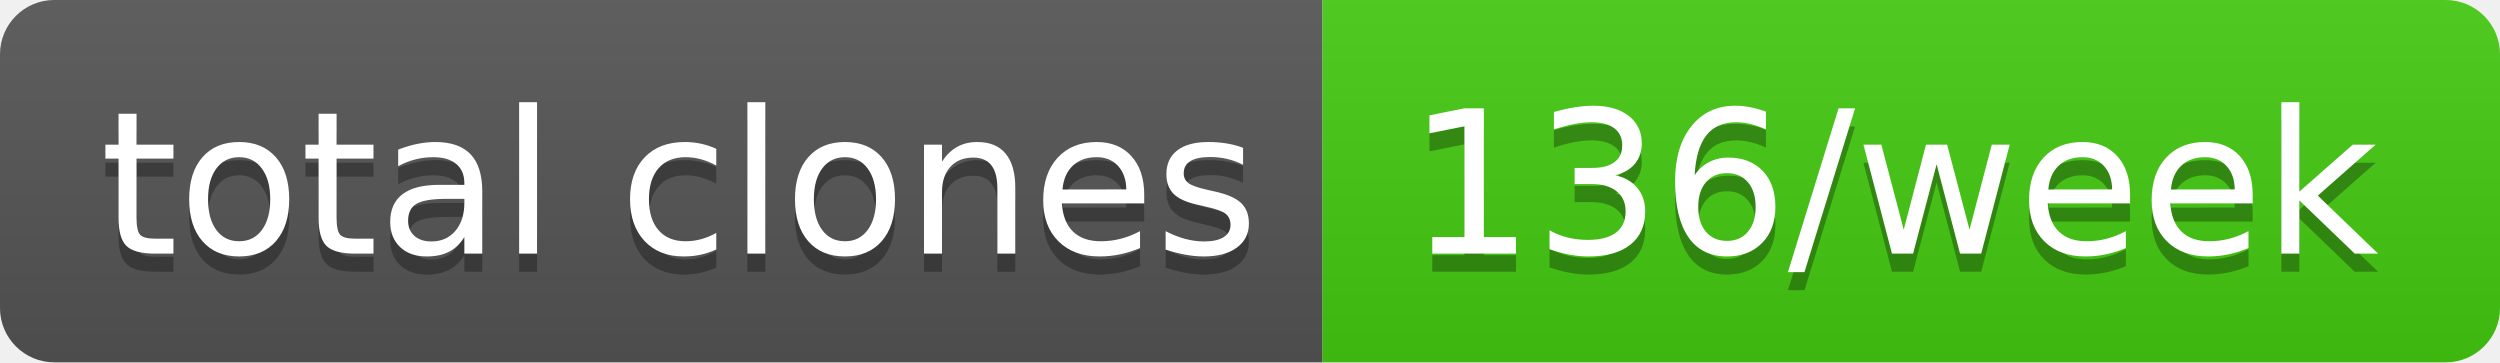
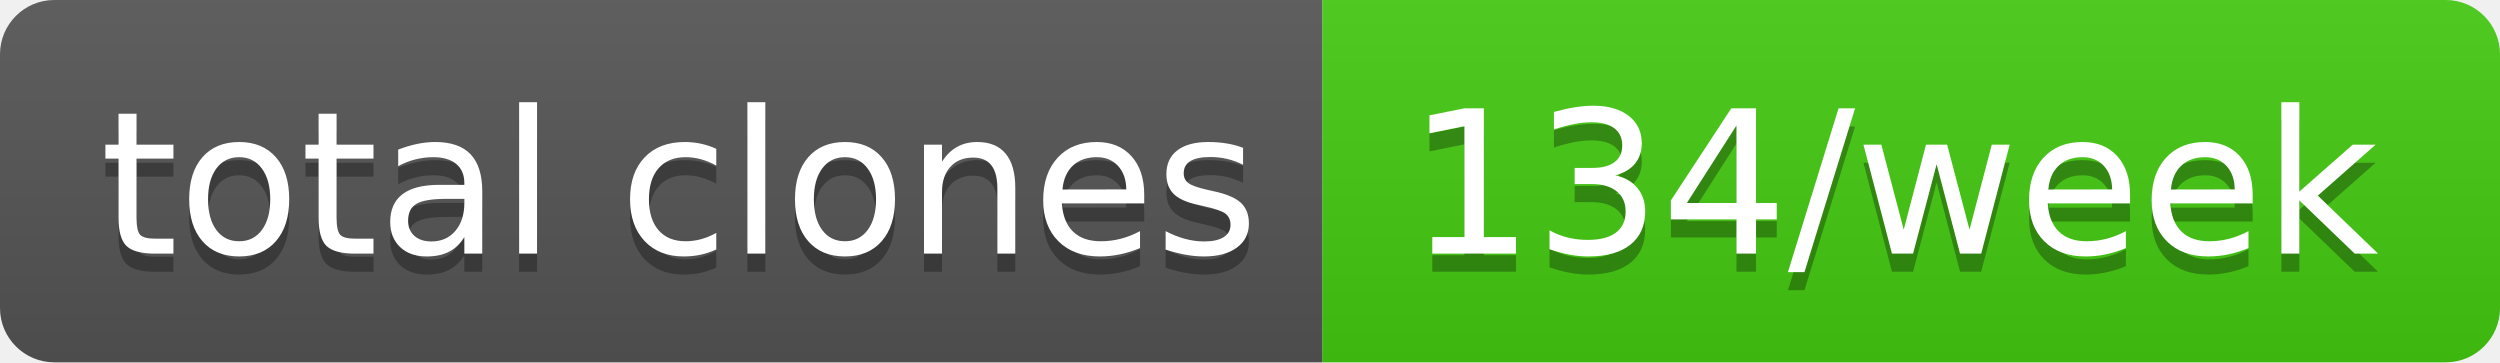
- <svg xmlns="http://www.w3.org/2000/svg" width="138" height="20" role="img" aria-label="total clones: 136/week">
+ <svg xmlns="http://www.w3.org/2000/svg" width="138" height="20" role="img" aria-label="total clones: 134/week">
  <linearGradient id="s" x2="0" y2="100%">
    <stop offset="0" stop-color="#bbb" stop-opacity=".1" />
    <stop offset="1" stop-opacity=".1" />
  </linearGradient>
  <clipPath id="r">
    <rect width="138" height="20" rx="3" fill="#fff" />
  </clipPath>
  <g clip-path="url(#r)">
    <rect width="73" height="20" fill="#555" />
    <rect x="73" width="65" height="20" fill="#4c1" />
    <rect width="138" height="20" fill="url(#s)" />
  </g>
  <g fill="#fff" text-anchor="middle" font-family="Verdana,Geneva,DejaVu Sans,sans-serif" text-rendering="geometricPrecision" font-size="110">
    <text aria-hidden="true" x="375" y="150" fill="#010101" fill-opacity=".3" transform="scale(.1)" textLength="630">total clones</text>
    <text x="375" y="140" transform="scale(.1)" fill="#fff" textLength="630">total clones</text>
-     <text aria-hidden="true" x="1045" y="150" fill="#010101" fill-opacity=".3" transform="scale(.1)" textLength="550">136/week</text>
-     <text x="1045" y="140" transform="scale(.1)" fill="#fff" textLength="550">136/week</text>
+     <text aria-hidden="true" x="1045" y="150" fill="#010101" fill-opacity=".3" transform="scale(.1)" textLength="550">134/week</text>
+     <text x="1045" y="140" transform="scale(.1)" fill="#fff" textLength="550">134/week</text>
  </g>
</svg>
